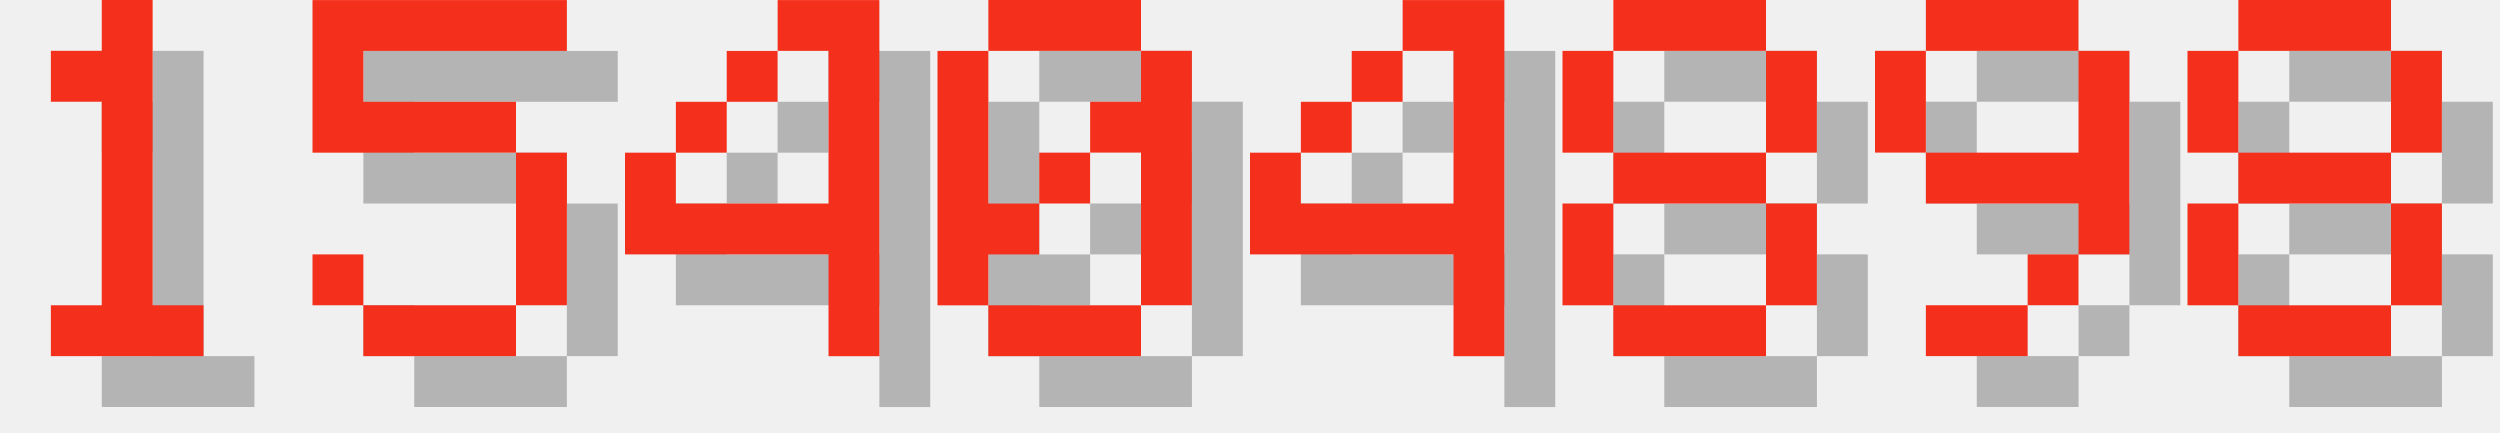
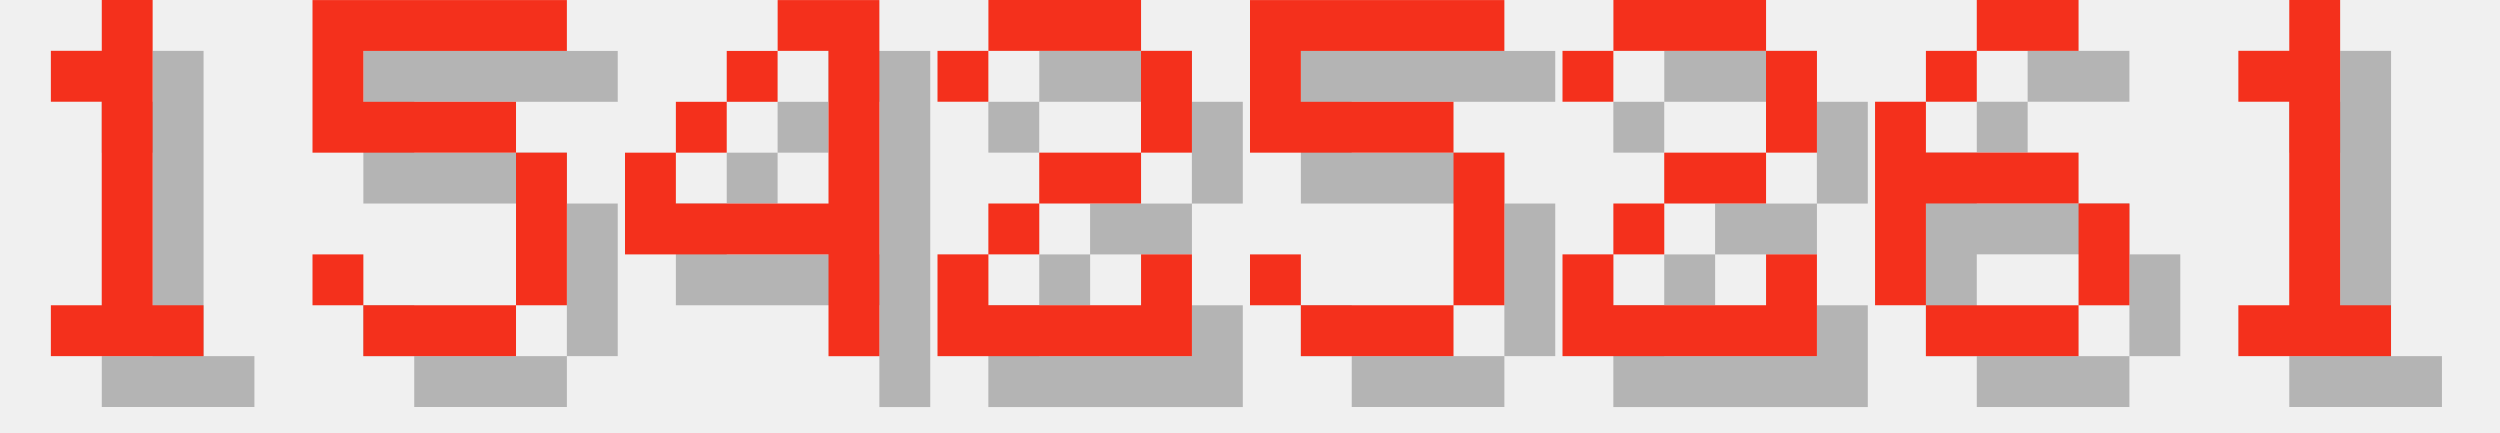
<svg xmlns="http://www.w3.org/2000/svg" version="1.1" width="208.0" height="36">
  <style>
        .text-foreground {
            fill: #F4301C;
        }
        .text-shadow {
            fill: #000000;
            fill-opacity: 0.25;
        }
    </style>
  <g class="digit" id="digit_1" transform="translate(0.0, 0), scale(4)">
    <path id="digit_1_shadow" class="text-shadow" d="m2.117 2.117v1.058h1.058v4.233h-1.058v1.058h3.175v-1.058h-1.058v-6.35h-1.058v1.058h-1.058z" fill-opacity=".5" style="paint-order:stroke fill markers" />
    <path id="digit_1_fg" class="text-foreground" d="m1.058 1.058v1.058h1.058v4.233h-1.058v1.058h3.175v-1.058h-1.058v-6.35h-1.058v1.058h-1.058z" fill="#fff" style="paint-order:stroke fill markers" />
  </g>
  <g class="digit" id="digit_5" transform="translate(26.0, 0), scale(4)">
    <path id="digit_5_shadow" class="text-shadow" d="m1.058 1.058v3.175h4.233v3.175h-3.175v-1.058h-1.058v1.058h1.058v1.058h3.175v-1.058h1.058v-3.175h-1.058v-1.058h-3.175v-1.058h4.233v-1.058h-5.292z" fill-opacity=".5" style="paint-order:stroke fill markers" />
    <path id="digit_5_fg" class="text-foreground" d="m0 0v3.175h4.233v3.175h-3.175v-1.058h-1.058v1.058h1.058v1.058h3.175v-1.058h1.058v-3.175h-1.058v-1.058h-3.175v-1.058h4.233v-1.058h-5.292z" fill="#fff" style="paint-order:stroke fill markers" />
  </g>
  <g class="digit" id="digit_4" transform="translate(52.0, 0), scale(4)">
    <path id="digit_4_shadow" class="text-shadow" d="m4.233 1.058v1.058h1.058v3.175h-3.175v-1.058h-1.058v2.117h4.233v2.117h1.058v-7.408h-2.117zm-2.117 3.175h1.058v-1.058h-1.058v1.058zm1.058-1.058h1.058v-1.058h-1.058v1.058z" fill-opacity=".5" style="paint-order:stroke fill markers" />
    <path id="digit_4_fg" class="text-foreground" d="m3.175 0v1.058h1.058v3.175h-3.175v-1.058h-1.058v2.117h4.233v2.117h1.058v-7.408h-2.117zm-2.117 3.175h1.058v-1.058h-1.058v1.058zm1.058-1.058h1.058v-1.058h-1.058v1.058z" fill="#fff" style="paint-order:stroke fill markers" />
  </g>
-   <g class="digit" id="digit_0" transform="translate(78.0, 0), scale(4)">
-     <path id="digit_0_shadow" class="text-shadow" d="m2.117 1.058v1.058h3.175v-1.058h-3.175zm3.175 1.058v1.058h-1.058v1.058h1.058v3.175h1.058v-5.292h-1.058zm0 5.292h-3.175v1.058h3.175v-1.058zm-3.175 0v-1.058h1.058v-1.058h-1.058v-3.175h-1.058v5.292h1.058zm1.058-2.117h1.058v-1.058h-1.058v1.058z" fill-opacity=".5" style="paint-order:stroke fill markers" />
-     <path id="digit_0_fg" class="text-foreground" d="m1.058 0v1.058h3.175v-1.058h-3.175zm3.175 1.058v1.058h-1.058v1.058h1.058v3.175h1.058v-5.292h-1.058zm0 5.292h-3.175v1.058h3.175v-1.058zm-3.175 0v-1.058h1.058v-1.058h-1.058v-3.175h-1.058v5.292h1.058zm1.058-2.117h1.058v-1.058h-1.058v1.058z" fill="#fff" style="paint-order:stroke fill markers" />
+   <g class="digit" id="digit_2" transform="translate(78.0, 0), scale(4)">
+     <path id="digit_2_shadow" class="text-shadow" d="m1.058 2.117v1.058h1.058v-1.058h3.175v2.117h-2.117v1.058h-1.058v1.058h-1.058v2.117h5.292v-2.117h-1.058v1.058h-3.175v-1.058h1.058v-1.058h2.117v-1.058h1.058v-2.117h-1.058v-1.058h-3.175v1.058h-1.058z" fill-opacity=".5" style="paint-order:stroke fill markers" />
+     <path id="digit_2_fg" class="text-foreground" d="m0 1.058v1.058h1.058v-1.058h3.175v2.117h-2.117v1.058h-1.058v1.058h-1.058v2.117h5.292v-2.117h-1.058v1.058h-3.175v-1.058h1.058v-1.058h2.117v-1.058h1.058v-2.117h-1.058v-1.058h-3.175v1.058h-1.058z" fill="#fff" style="paint-order:stroke fill markers" />
  </g>
-   <g class="digit" id="digit_4" transform="translate(104.0, 0), scale(4)">
-     <path id="digit_4_shadow" class="text-shadow" d="m4.233 1.058v1.058h1.058v3.175h-3.175v-1.058h-1.058v2.117h4.233v2.117h1.058v-7.408h-2.117zm-2.117 3.175h1.058v-1.058h-1.058v1.058zm1.058-1.058h1.058v-1.058h-1.058v1.058z" fill-opacity=".5" style="paint-order:stroke fill markers" />
-     <path id="digit_4_fg" class="text-foreground" d="m3.175 0v1.058h1.058v3.175h-3.175v-1.058h-1.058v2.117h4.233v2.117h1.058v-7.408h-2.117zm-2.117 3.175h1.058v-1.058h-1.058v1.058zm1.058-1.058h1.058v-1.058h-1.058v1.058z" fill="#fff" style="paint-order:stroke fill markers" />
+   <g class="digit" id="digit_5" transform="translate(104.0, 0), scale(4)">
+     <path id="digit_5_shadow" class="text-shadow" d="m1.058 1.058v3.175h4.233v3.175h-3.175v-1.058h-1.058v1.058h1.058v1.058h3.175v-1.058h1.058v-3.175h-1.058v-1.058h-3.175v-1.058h4.233v-1.058h-5.292z" fill-opacity=".5" style="paint-order:stroke fill markers" />
+     <path id="digit_5_fg" class="text-foreground" d="m0 0v3.175h4.233v3.175h-3.175v-1.058h-1.058v1.058h1.058v1.058h3.175v-1.058h1.058v-3.175h-1.058v-1.058h-3.175v-1.058h4.233v-1.058h-5.292z" fill="#fff" style="paint-order:stroke fill markers" />
  </g>
-   <g class="digit" id="digit_8" transform="translate(130.0, 0), scale(4)">
-     <path id="digit_8_shadow" class="text-shadow" d="m2.117 1.058v1.058h3.175v-1.058h-3.175zm3.175 1.058v2.117h1.058v-2.117h-1.058zm0 2.117h-3.175v1.058h3.175v-1.058zm0 1.058v2.117h1.058v-2.117h-1.058zm0 2.117h-3.175v1.058h3.175v-1.058zm-3.175 0v-2.117h-1.058v2.117h1.058zm0-3.175v-2.117h-1.058v2.117h1.058z" fill-opacity=".5" style="paint-order:stroke fill markers" />
-     <path id="digit_8_fg" class="text-foreground" d="m1.058 0v1.058h3.175v-1.058h-3.175zm3.175 1.058v2.117h1.058v-2.117h-1.058zm0 2.117h-3.175v1.058h3.175v-1.058zm0 1.058v2.117h1.058v-2.117h-1.058zm0 2.117h-3.175v1.058h3.175v-1.058zm-3.175 0v-2.117h-1.058v2.117h1.058zm0-3.175v-2.117h-1.058v2.117h1.058z" fill="#fff" style="paint-order:stroke fill markers" />
+   <g class="digit" id="digit_2" transform="translate(130.0, 0), scale(4)">
+     <path id="digit_2_shadow" class="text-shadow" d="m1.058 2.117v1.058h1.058v-1.058h3.175v2.117h-2.117v1.058h-1.058v1.058h-1.058v2.117h5.292v-2.117h-1.058v1.058h-3.175v-1.058h1.058v-1.058h2.117v-1.058h1.058v-2.117h-1.058v-1.058h-3.175v1.058h-1.058z" fill-opacity=".5" style="paint-order:stroke fill markers" />
+     <path id="digit_2_fg" class="text-foreground" d="m0 1.058v1.058h1.058v-1.058h3.175v2.117h-2.117v1.058h-1.058v1.058h-1.058v2.117h5.292v-2.117h-1.058v1.058h-3.175v-1.058h1.058v-1.058h2.117v-1.058h1.058v-2.117h-1.058v-1.058h-3.175v1.058h-1.058z" fill="#fff" style="paint-order:stroke fill markers" />
  </g>
-   <g class="digit" id="digit_9" transform="translate(156.0, 0), scale(4)">
-     <path id="digit_9_shadow" class="text-shadow" d="m2.117 1.058v1.058h3.175v-1.058h-3.175zm3.175 1.058v2.117h-3.175v1.058h3.175v1.058h1.058v-4.233h-1.058zm0 4.233h-1.058v1.058h1.058v-1.058zm-1.058 1.058h-2.117v1.058h2.117v-1.058zm-2.117-3.175v-2.117h-1.058v2.117h1.058z" fill-opacity=".5" style="paint-order:stroke fill markers" />
-     <path id="digit_9_fg" class="text-foreground" d="m1.058 0v1.058h3.175v-1.058h-3.175zm3.175 1.058v2.117h-3.175v1.058h3.175v1.058h1.058v-4.233h-1.058zm0 4.233h-1.058v1.058h1.058v-1.058zm-1.058 1.058h-2.117v1.058h2.117v-1.058zm-2.117-3.175v-2.117h-1.058v2.117h1.058z" fill="#fff" style="paint-order:stroke fill markers" />
+   <g class="digit" id="digit_6" transform="translate(156.0, 0), scale(4)">
+     <path id="digit_6_shadow" class="text-shadow" d="m3.175 1.058v1.058h2.117v-1.058h-2.117zm0 1.058h-1.058v1.058h1.058v-1.058zm-1.058 1.058h-1.058v4.233h1.058v-2.117h3.175v-1.058h-3.175v-1.058zm3.175 2.117v2.117h1.058v-2.117h-1.058zm0 2.117h-3.175v1.058h3.175v-1.058z" fill-opacity=".5" style="paint-order:stroke fill markers" />
+     <path id="digit_6_fg" class="text-foreground" d="m2.117 0v1.058h2.117v-1.058h-2.117zm0 1.058h-1.058v1.058h1.058v-1.058zm-1.058 1.058h-1.058v4.233h1.058v-2.117h3.175v-1.058h-3.175v-1.058zm3.175 2.117v2.117h1.058v-2.117h-1.058zm0 2.117h-3.175v1.058h3.175v-1.058z" fill="#fff" style="paint-order:stroke fill markers" />
  </g>
-   <g class="digit" id="digit_8" transform="translate(182.0, 0), scale(4)">
-     <path id="digit_8_shadow" class="text-shadow" d="m2.117 1.058v1.058h3.175v-1.058h-3.175zm3.175 1.058v2.117h1.058v-2.117h-1.058zm0 2.117h-3.175v1.058h3.175v-1.058zm0 1.058v2.117h1.058v-2.117h-1.058zm0 2.117h-3.175v1.058h3.175v-1.058zm-3.175 0v-2.117h-1.058v2.117h1.058zm0-3.175v-2.117h-1.058v2.117h1.058z" fill-opacity=".5" style="paint-order:stroke fill markers" />
-     <path id="digit_8_fg" class="text-foreground" d="m1.058 0v1.058h3.175v-1.058h-3.175zm3.175 1.058v2.117h1.058v-2.117h-1.058zm0 2.117h-3.175v1.058h3.175v-1.058zm0 1.058v2.117h1.058v-2.117h-1.058zm0 2.117h-3.175v1.058h3.175v-1.058zm-3.175 0v-2.117h-1.058v2.117h1.058zm0-3.175v-2.117h-1.058v2.117h1.058z" fill="#fff" style="paint-order:stroke fill markers" />
+   <g class="digit" id="digit_1" transform="translate(182.0, 0), scale(4)">
+     <path id="digit_1_shadow" class="text-shadow" d="m2.117 2.117v1.058h1.058v4.233h-1.058v1.058h3.175v-1.058h-1.058v-6.35h-1.058v1.058h-1.058z" fill-opacity=".5" style="paint-order:stroke fill markers" />
+     <path id="digit_1_fg" class="text-foreground" d="m1.058 1.058v1.058h1.058v4.233h-1.058v1.058h3.175v-1.058h-1.058v-6.35h-1.058v1.058h-1.058z" fill="#fff" style="paint-order:stroke fill markers" />
  </g>
</svg>
